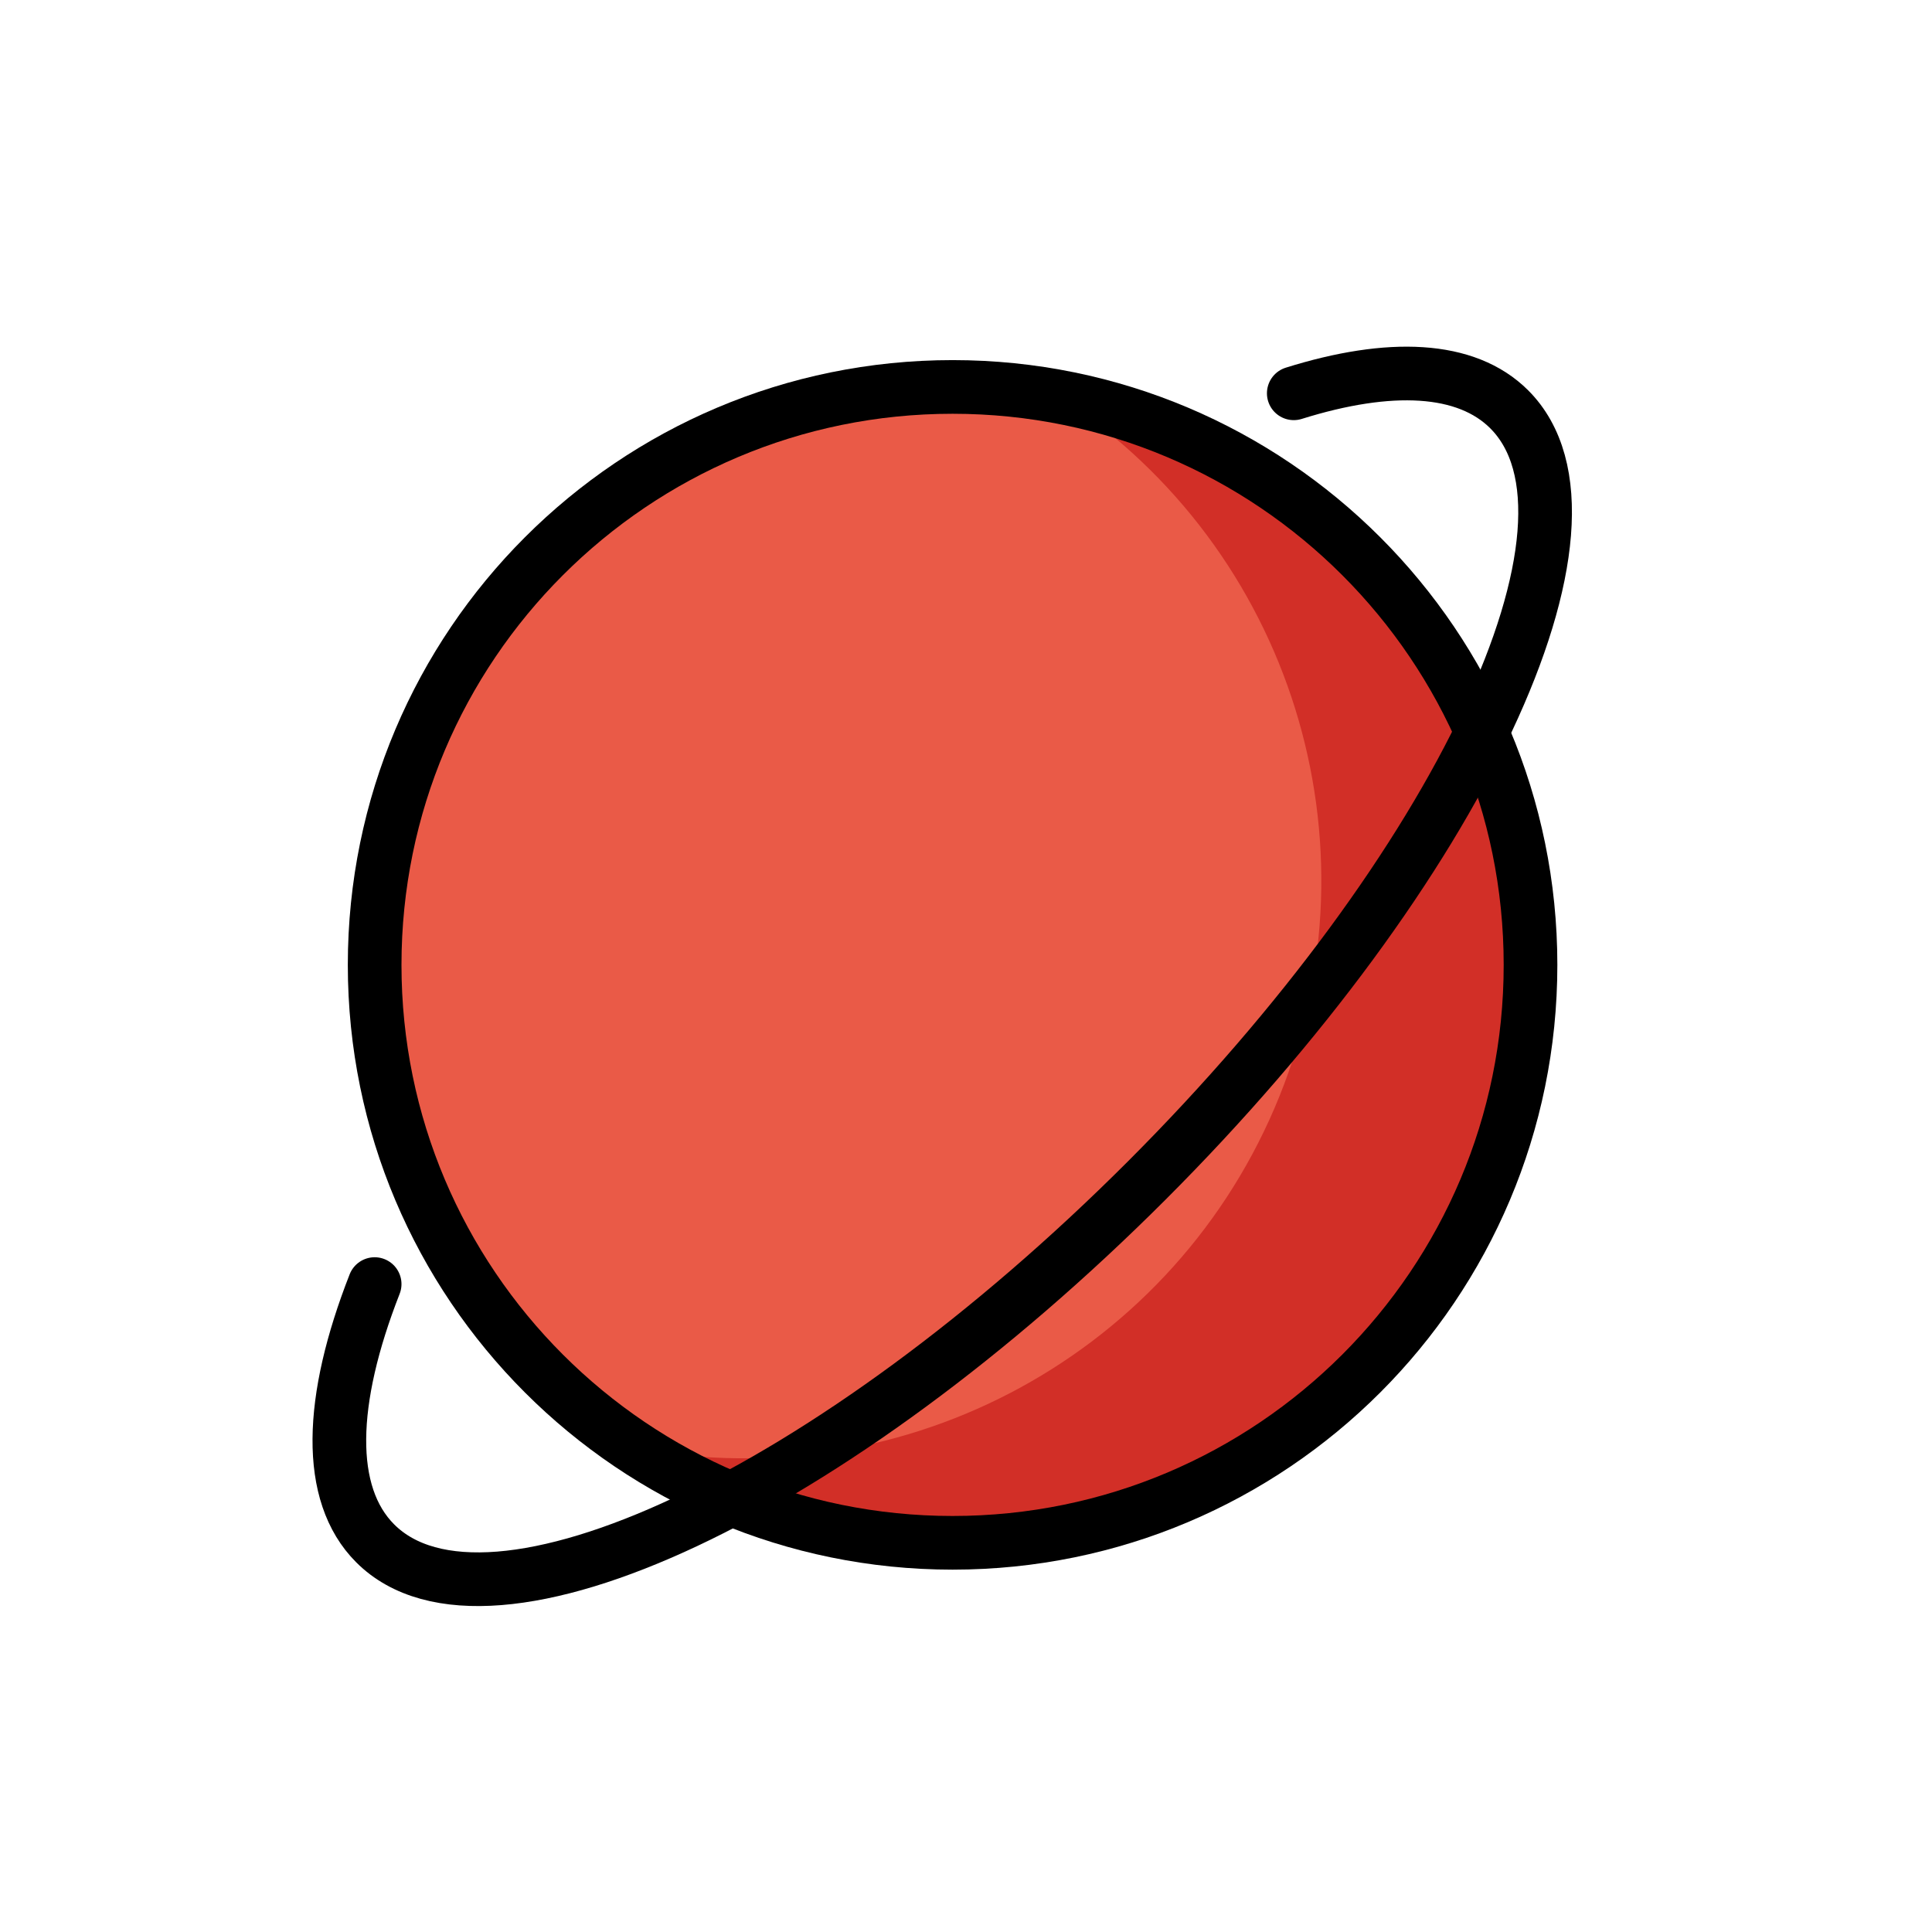
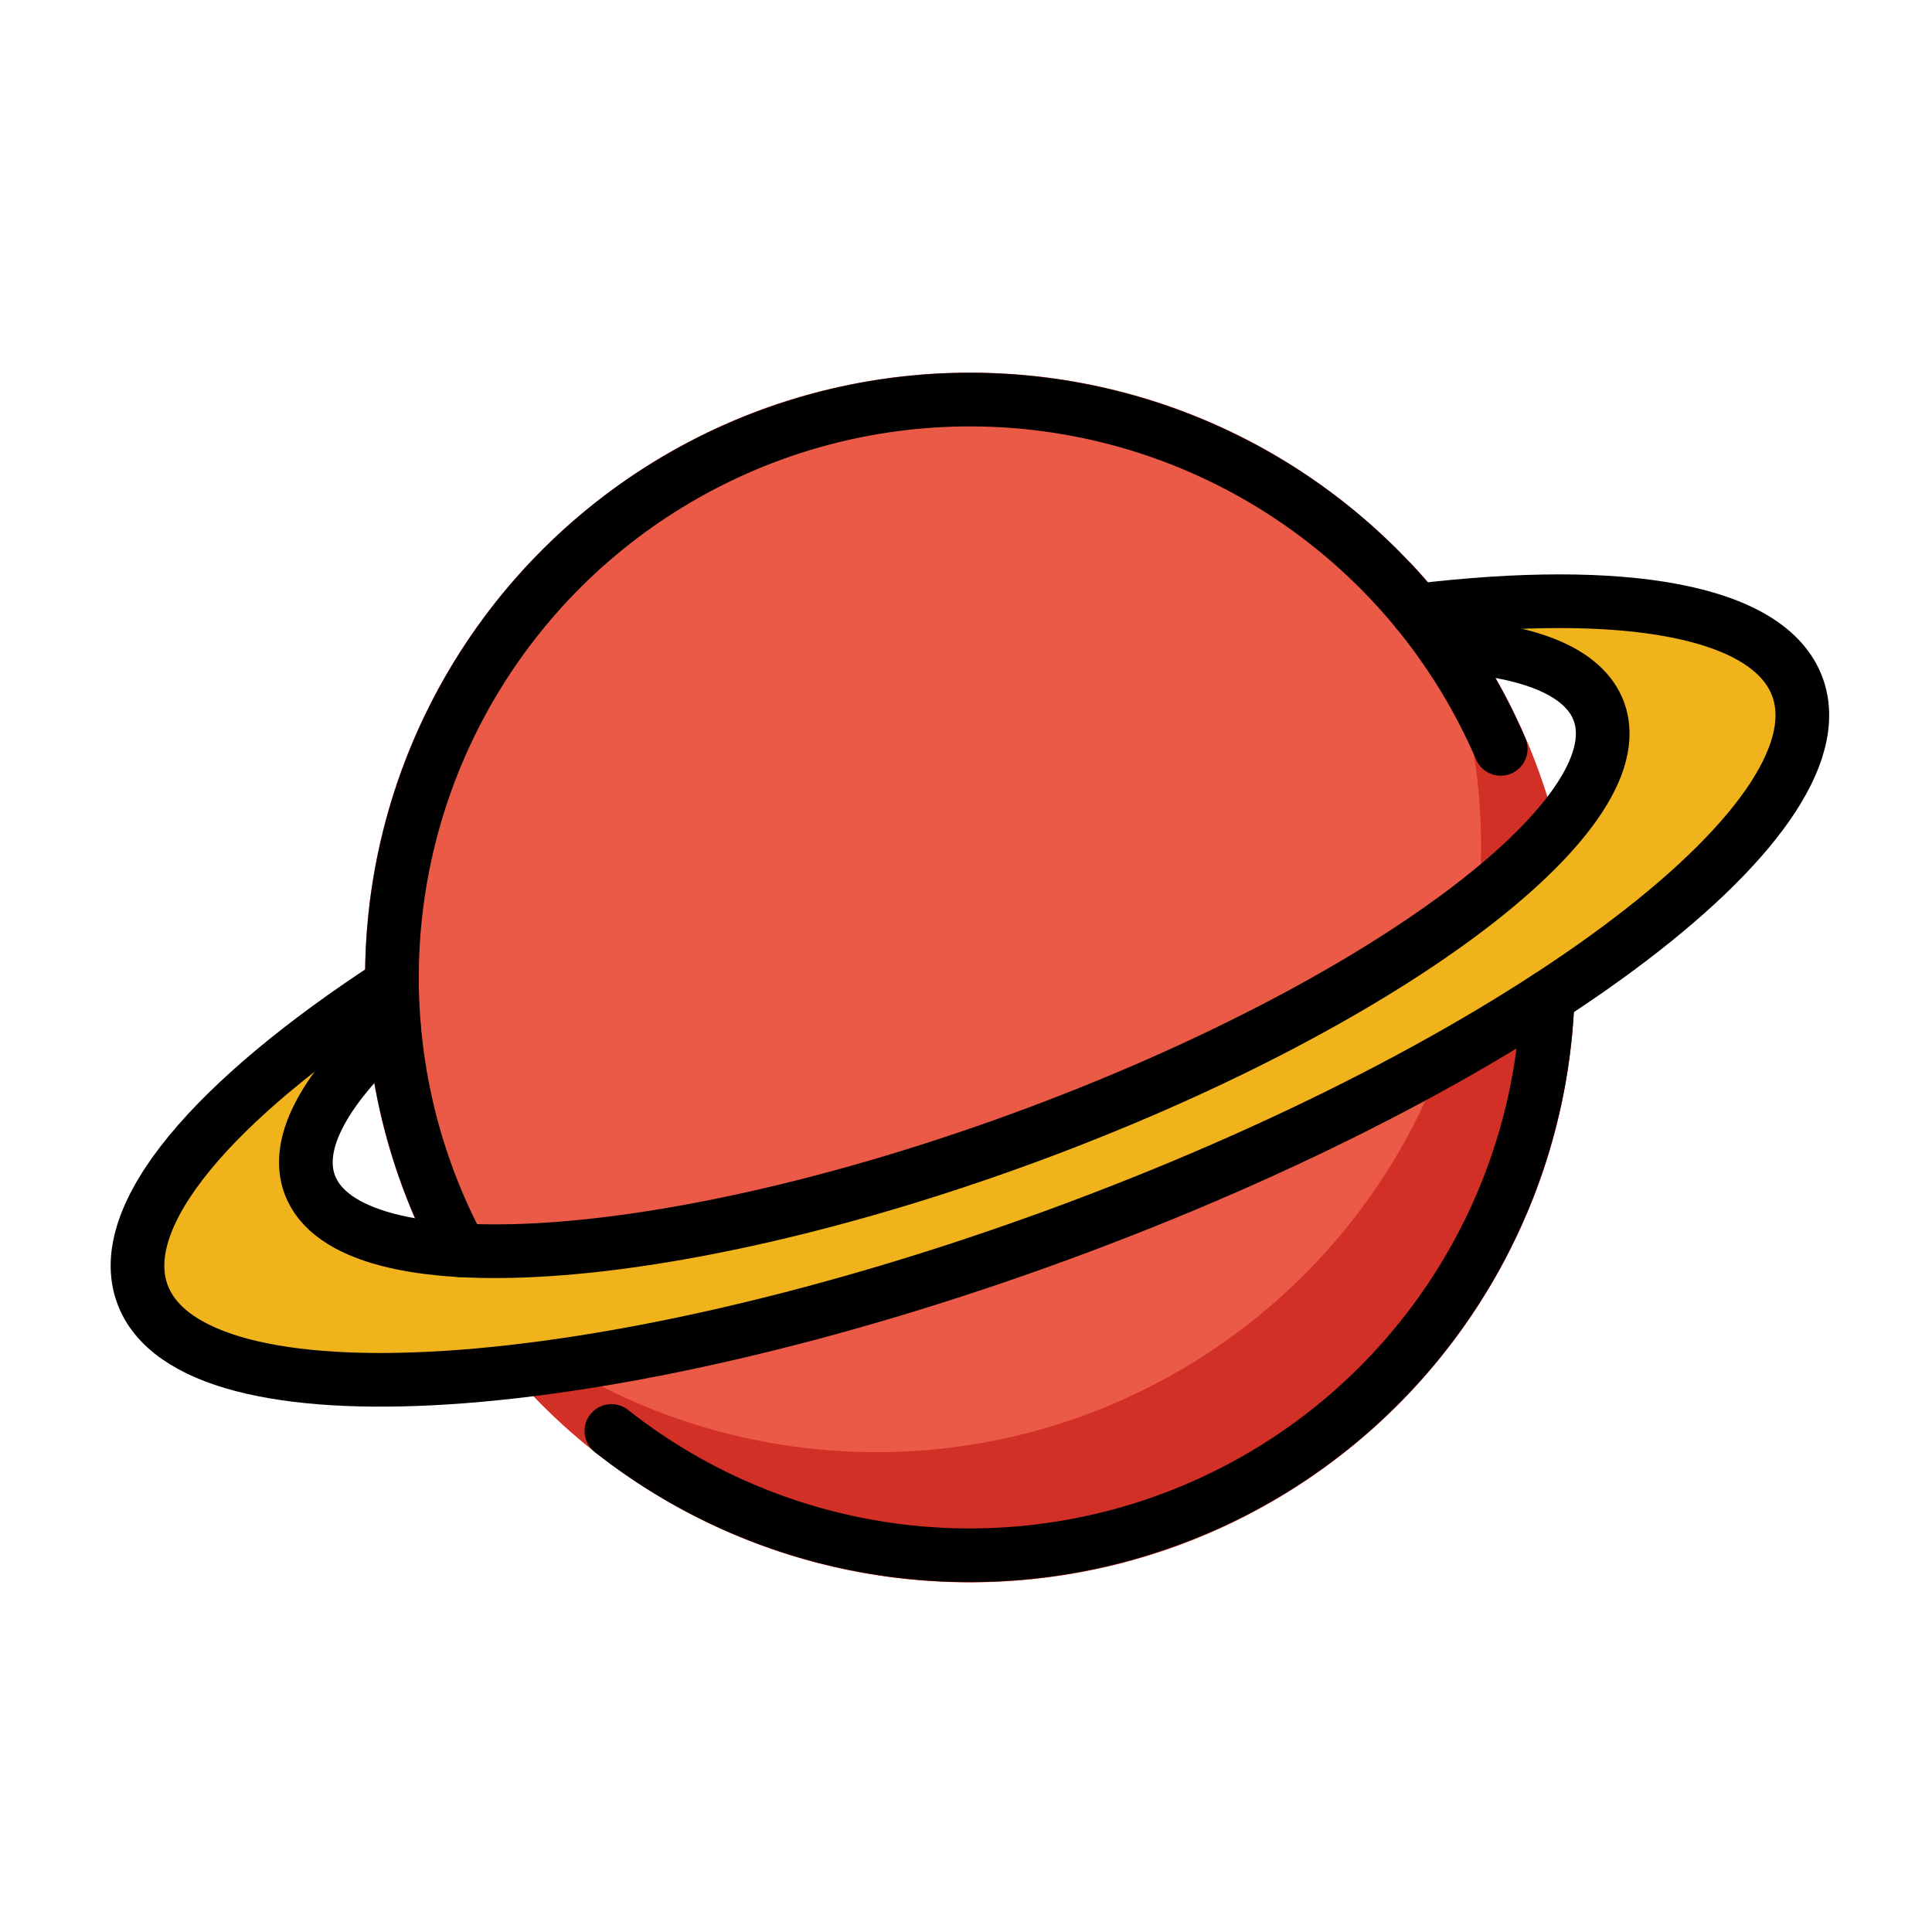
<svg xmlns="http://www.w3.org/2000/svg" id="emoji" viewBox="0 0 72 72">
  <g id="color">
-     <circle cx="35.5" cy="35.958" r="21.538" fill="#ea5a47" />
-     <path fill="#d22f27" d="M39.925,15.078A21.535,21.535,0,0,1,23.282,53.886,21.535,21.535,0,1,0,39.925,15.078Z" />
+     <circle cx="36.146" cy="36.428" r="22.543" fill="#ea5a47" />
+     <path fill="#d22f27" d="M52.524,20.931A22.544,22.544,0,0,1,16.282,47.076,22.542,22.542,0,1,0,52.524,20.931Z" />
+     <path fill="#f1b31c" d="M52.794,22.755c7.675-.926,13.138-.024,14.192,2.849C68.826,30.622,56.51,39.754,39.478,46S7.146,53.242,5.306,48.224c-1.07-2.918,2.647-7.228,9.296-11.552l.077,1.554c-2.509,2.252-3.714,4.341-3.138,5.912,1.434,3.909,13.351,3.133,26.619-1.732s22.862-11.979,21.428-15.888c-.553-1.507-2.664-2.318-5.811-2.466Z" />
  </g>
  <g id="line">
-     <circle cx="35.5" cy="35.958" r="21.538" fill="none" stroke="#000" stroke-linecap="round" stroke-linejoin="round" stroke-width="2" />
-     <path fill="none" stroke="#000" stroke-linecap="round" stroke-linejoin="round" stroke-width="2" d="M48.215,14.657c3.57-1.117,6.428-1.003,8.03.598,4.206,4.206-1.846,17.076-13.516,28.746s-24.54,17.722-28.746,13.516c-1.839-1.839-1.717-5.335-.021-9.663" />
+     <path fill="none" stroke="#000" stroke-linecap="round" stroke-linejoin="round" stroke-width="2" d="M17.156,46.594A21.539,21.539,0,1,1,55.927,27.907" />
+     <path fill="none" stroke="#000" stroke-linecap="round" stroke-linejoin="round" stroke-width="2" d="M57.677,37.164a21.555,21.555,0,0,1-34.892,16.164" />
+     <path fill="none" stroke="#000" stroke-linecap="round" stroke-linejoin="round" stroke-width="2" d="M52.794,22.755c7.675-.926,13.138-.024,14.192,2.849C68.826,30.622,56.51,39.754,39.478,46S7.146,53.242,5.306,48.224c-1.07-2.918,2.647-7.228,9.296-11.552" />
+     <path fill="none" stroke="#000" stroke-linecap="round" stroke-linejoin="round" stroke-width="2" d="M53.776,24.051c3.147.148,5.258.959,5.811,2.466,1.434,3.909-8.16,11.022-21.428,15.888S12.974,48.047,11.54,44.138c-.576-1.571.629-3.66,3.138-5.912" />
  </g>
</svg>
